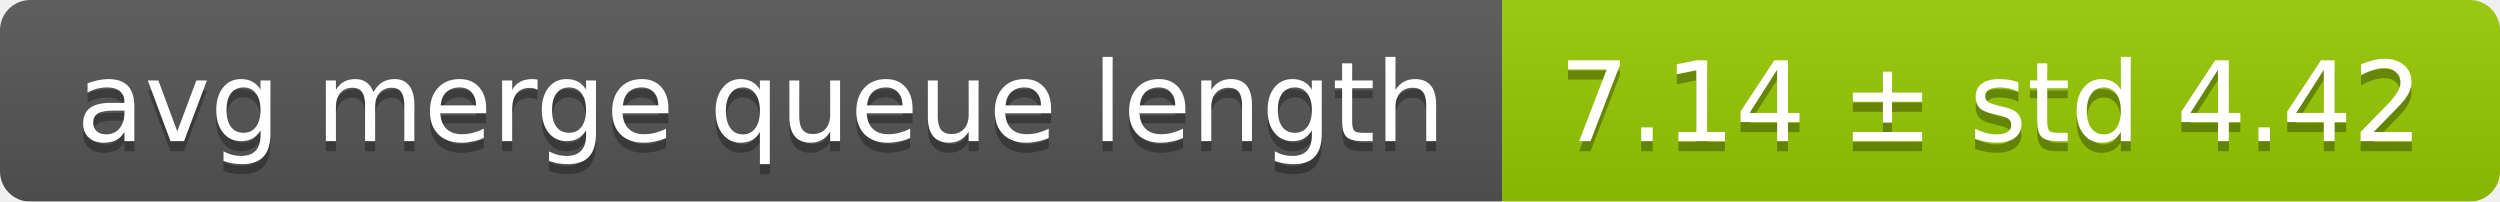
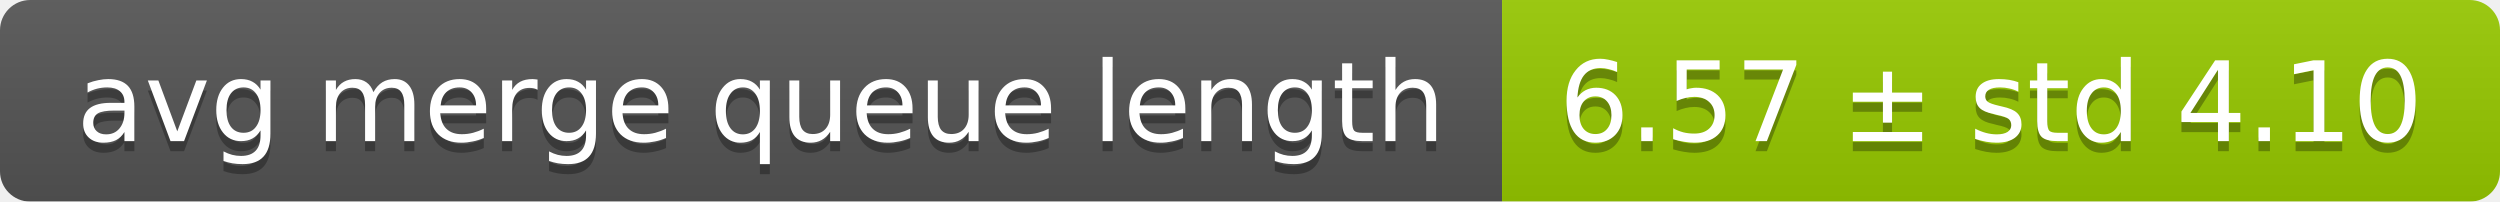
<svg xmlns="http://www.w3.org/2000/svg" width="248" height="20">
  <linearGradient id="smooth" x2="0" y2="100%">
    <stop offset="0" stop-color="#bbb" stop-opacity=".1" />
    <stop offset="1" stop-opacity=".1" />
  </linearGradient>
  <mask id="round">
    <rect width="248" height="20" rx="3" fill="#fff" />
  </mask>
  <g mask="url(#round)">
    <rect width="149" height="20" fill="#555" />
    <rect x="149" width="99" height="20" fill="#97ca00" />
    <rect width="248" height="20" fill="url(#smooth)" />
  </g>
  <g fill="#fff" text-anchor="middle" font-family="DejaVu Sans,Verdana,Geneva,sans-serif" font-size="11">
    <text x="75.5" y="15" fill="#010101" fill-opacity=".3">avg merge queue length</text>
    <text x="75.5" y="14">avg merge queue length</text>
-     <text x="197.5" y="15" fill="#010101" fill-opacity=".3">7.14 ± std 4.42</text>
-     <text x="197.5" y="14">7.14 ± std 4.42</text>
+     <text x="197.5" y="15" fill="#010101" fill-opacity=".3">6.57 ± std 4.10</text>
+     <text x="197.5" y="14">6.57 ± std 4.10</text>
  </g>
</svg>
